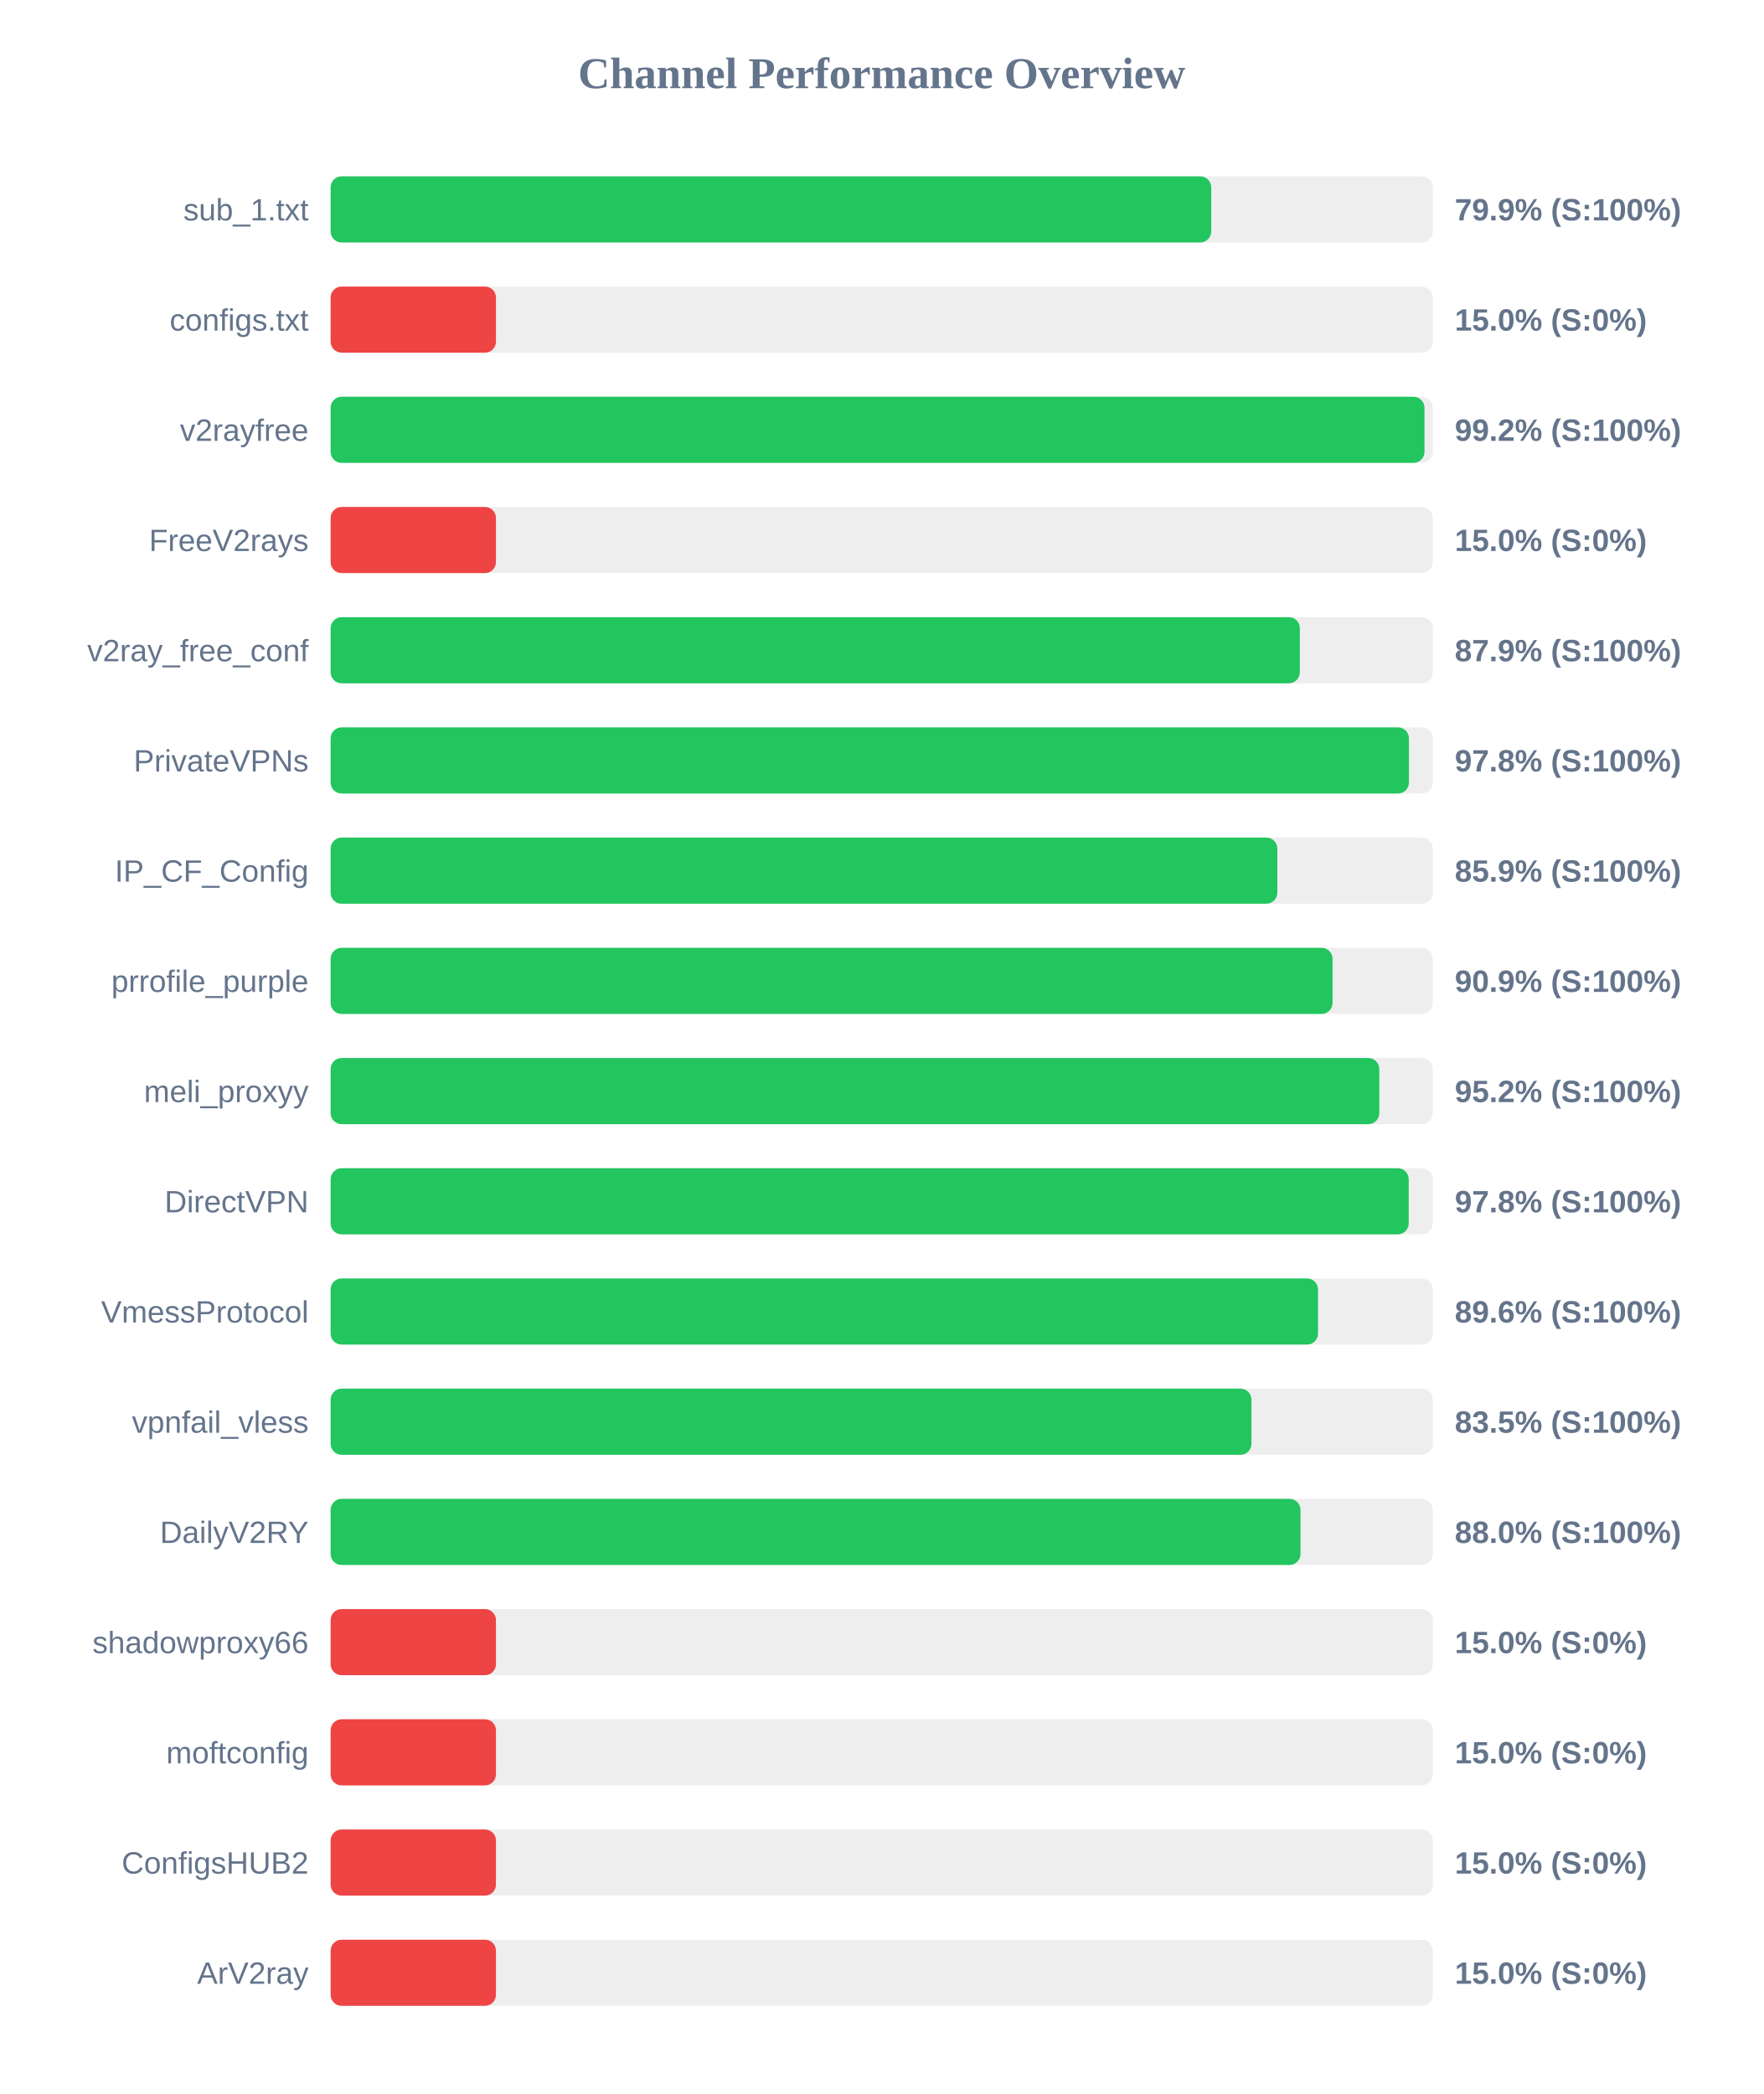
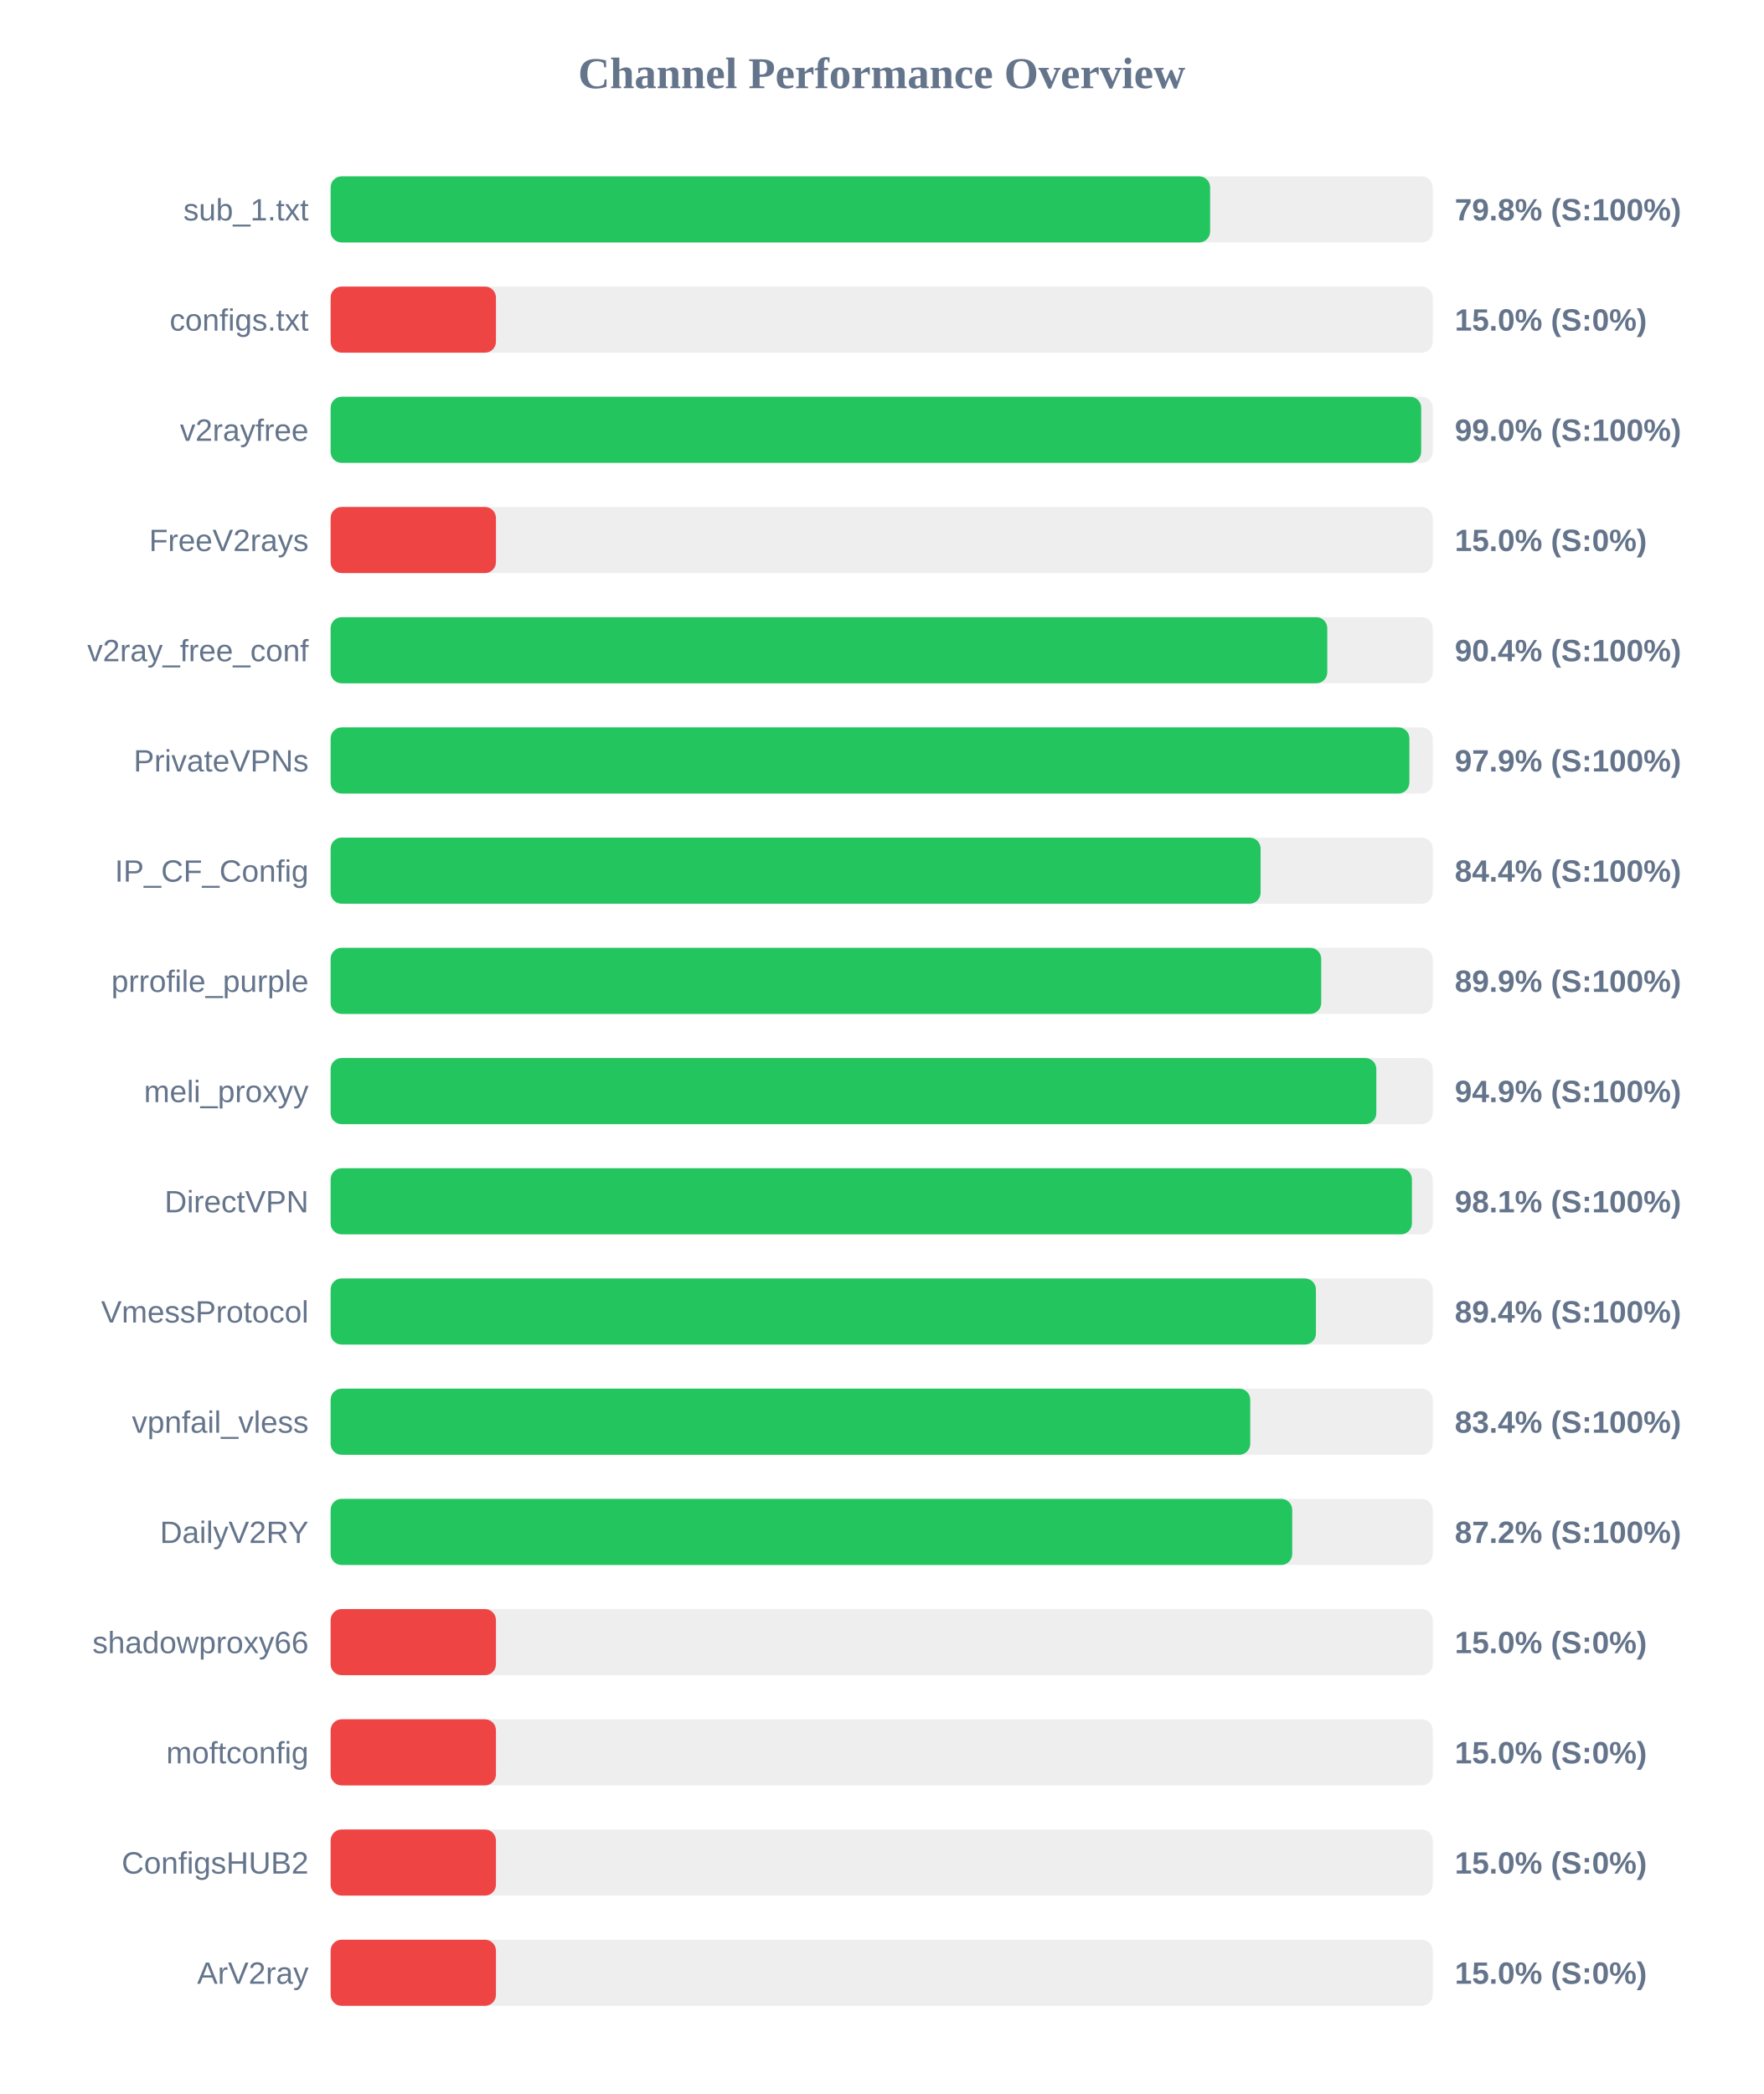
<svg xmlns="http://www.w3.org/2000/svg" width="800" height="950" version="1.1">
  <style>
        .row { font: 14px Arial; fill: #64748b; }
        .score { font: bold 14px Arial; fill: #64748b; }
    </style>
  <text x="400" y="40" text-anchor="middle" font-size="20px" font-weight="bold" fill="#64748b">Channel Performance Overview</text>
  <rect x="150" y="80" width="500" height="30" fill="#eee" rx="5" />
-   <rect x="150" y="80" width="399.5" height="30" fill="#22c55e" rx="5" />
+   <rect x="150" y="80" width="399.0" height="30" fill="#22c55e" rx="5" />
  <text x="140" y="100" text-anchor="end" class="row">sub_1.txt</text>
-   <text x="660" y="100" text-anchor="start" class="score">79.9% (S:100%)</text>
+   <text x="660" y="100" text-anchor="start" class="score">79.8% (S:100%)</text>
  <rect x="150" y="130" width="500" height="30" fill="#eee" rx="5" />
  <rect x="150" y="130" width="75.0" height="30" fill="#ef4444" rx="5" />
  <text x="140" y="150" text-anchor="end" class="row">configs.txt</text>
  <text x="660" y="150" text-anchor="start" class="score">15.0% (S:0%)</text>
  <rect x="150" y="180" width="500" height="30" fill="#eee" rx="5" />
-   <rect x="150" y="180" width="496.25" height="30" fill="#22c55e" rx="5" />
+   <rect x="150" y="180" width="494.75" height="30" fill="#22c55e" rx="5" />
  <text x="140" y="200" text-anchor="end" class="row">v2rayfree</text>
-   <text x="660" y="200" text-anchor="start" class="score">99.2% (S:100%)</text>
+   <text x="660" y="200" text-anchor="start" class="score">99.0% (S:100%)</text>
  <rect x="150" y="230" width="500" height="30" fill="#eee" rx="5" />
  <rect x="150" y="230" width="75.0" height="30" fill="#ef4444" rx="5" />
  <text x="140" y="250" text-anchor="end" class="row">FreeV2rays</text>
  <text x="660" y="250" text-anchor="start" class="score">15.0% (S:0%)</text>
  <rect x="150" y="280" width="500" height="30" fill="#eee" rx="5" />
-   <rect x="150" y="280" width="439.7" height="30" fill="#22c55e" rx="5" />
+   <rect x="150" y="280" width="452.15" height="30" fill="#22c55e" rx="5" />
  <text x="140" y="300" text-anchor="end" class="row">v2ray_free_conf</text>
-   <text x="660" y="300" text-anchor="start" class="score">87.9% (S:100%)</text>
+   <text x="660" y="300" text-anchor="start" class="score">90.4% (S:100%)</text>
  <rect x="150" y="330" width="500" height="30" fill="#eee" rx="5" />
-   <rect x="150" y="330" width="489.2" height="30" fill="#22c55e" rx="5" />
+   <rect x="150" y="330" width="489.4" height="30" fill="#22c55e" rx="5" />
  <text x="140" y="350" text-anchor="end" class="row">PrivateVPNs</text>
-   <text x="660" y="350" text-anchor="start" class="score">97.8% (S:100%)</text>
+   <text x="660" y="350" text-anchor="start" class="score">97.9% (S:100%)</text>
  <rect x="150" y="380" width="500" height="30" fill="#eee" rx="5" />
-   <rect x="150" y="380" width="429.5" height="30" fill="#22c55e" rx="5" />
+   <rect x="150" y="380" width="421.9" height="30" fill="#22c55e" rx="5" />
  <text x="140" y="400" text-anchor="end" class="row">IP_CF_Config</text>
-   <text x="660" y="400" text-anchor="start" class="score">85.9% (S:100%)</text>
+   <text x="660" y="400" text-anchor="start" class="score">84.4% (S:100%)</text>
  <rect x="150" y="430" width="500" height="30" fill="#eee" rx="5" />
-   <rect x="150" y="430" width="454.55" height="30" fill="#22c55e" rx="5" />
+   <rect x="150" y="430" width="449.4" height="30" fill="#22c55e" rx="5" />
  <text x="140" y="450" text-anchor="end" class="row">prrofile_purple</text>
-   <text x="660" y="450" text-anchor="start" class="score">90.9% (S:100%)</text>
+   <text x="660" y="450" text-anchor="start" class="score">89.9% (S:100%)</text>
  <rect x="150" y="480" width="500" height="30" fill="#eee" rx="5" />
-   <rect x="150" y="480" width="475.75" height="30" fill="#22c55e" rx="5" />
+   <rect x="150" y="480" width="474.4" height="30" fill="#22c55e" rx="5" />
  <text x="140" y="500" text-anchor="end" class="row">meli_proxyy</text>
-   <text x="660" y="500" text-anchor="start" class="score">95.2% (S:100%)</text>
+   <text x="660" y="500" text-anchor="start" class="score">94.9% (S:100%)</text>
  <rect x="150" y="530" width="500" height="30" fill="#eee" rx="5" />
-   <rect x="150" y="530" width="489.1" height="30" fill="#22c55e" rx="5" />
+   <rect x="150" y="530" width="490.55" height="30" fill="#22c55e" rx="5" />
  <text x="140" y="550" text-anchor="end" class="row">DirectVPN</text>
-   <text x="660" y="550" text-anchor="start" class="score">97.8% (S:100%)</text>
+   <text x="660" y="550" text-anchor="start" class="score">98.1% (S:100%)</text>
  <rect x="150" y="580" width="500" height="30" fill="#eee" rx="5" />
-   <rect x="150" y="580" width="447.95" height="30" fill="#22c55e" rx="5" />
+   <rect x="150" y="580" width="447.0" height="30" fill="#22c55e" rx="5" />
  <text x="140" y="600" text-anchor="end" class="row">VmessProtocol</text>
-   <text x="660" y="600" text-anchor="start" class="score">89.6% (S:100%)</text>
+   <text x="660" y="600" text-anchor="start" class="score">89.4% (S:100%)</text>
  <rect x="150" y="630" width="500" height="30" fill="#eee" rx="5" />
-   <rect x="150" y="630" width="417.75" height="30" fill="#22c55e" rx="5" />
+   <rect x="150" y="630" width="417.2" height="30" fill="#22c55e" rx="5" />
  <text x="140" y="650" text-anchor="end" class="row">vpnfail_vless</text>
-   <text x="660" y="650" text-anchor="start" class="score">83.5% (S:100%)</text>
+   <text x="660" y="650" text-anchor="start" class="score">83.4% (S:100%)</text>
  <rect x="150" y="680" width="500" height="30" fill="#eee" rx="5" />
-   <rect x="150" y="680" width="440.0" height="30" fill="#22c55e" rx="5" />
+   <rect x="150" y="680" width="436.25" height="30" fill="#22c55e" rx="5" />
  <text x="140" y="700" text-anchor="end" class="row">DailyV2RY</text>
-   <text x="660" y="700" text-anchor="start" class="score">88.0% (S:100%)</text>
+   <text x="660" y="700" text-anchor="start" class="score">87.2% (S:100%)</text>
  <rect x="150" y="730" width="500" height="30" fill="#eee" rx="5" />
  <rect x="150" y="730" width="75.0" height="30" fill="#ef4444" rx="5" />
  <text x="140" y="750" text-anchor="end" class="row">shadowproxy66</text>
  <text x="660" y="750" text-anchor="start" class="score">15.0% (S:0%)</text>
  <rect x="150" y="780" width="500" height="30" fill="#eee" rx="5" />
  <rect x="150" y="780" width="75.0" height="30" fill="#ef4444" rx="5" />
  <text x="140" y="800" text-anchor="end" class="row">moftconfig</text>
  <text x="660" y="800" text-anchor="start" class="score">15.0% (S:0%)</text>
  <rect x="150" y="830" width="500" height="30" fill="#eee" rx="5" />
  <rect x="150" y="830" width="75.0" height="30" fill="#ef4444" rx="5" />
  <text x="140" y="850" text-anchor="end" class="row">ConfigsHUB2</text>
  <text x="660" y="850" text-anchor="start" class="score">15.0% (S:0%)</text>
  <rect x="150" y="880" width="500" height="30" fill="#eee" rx="5" />
  <rect x="150" y="880" width="75.0" height="30" fill="#ef4444" rx="5" />
  <text x="140" y="900" text-anchor="end" class="row">ArV2ray</text>
  <text x="660" y="900" text-anchor="start" class="score">15.0% (S:0%)</text>
</svg>
